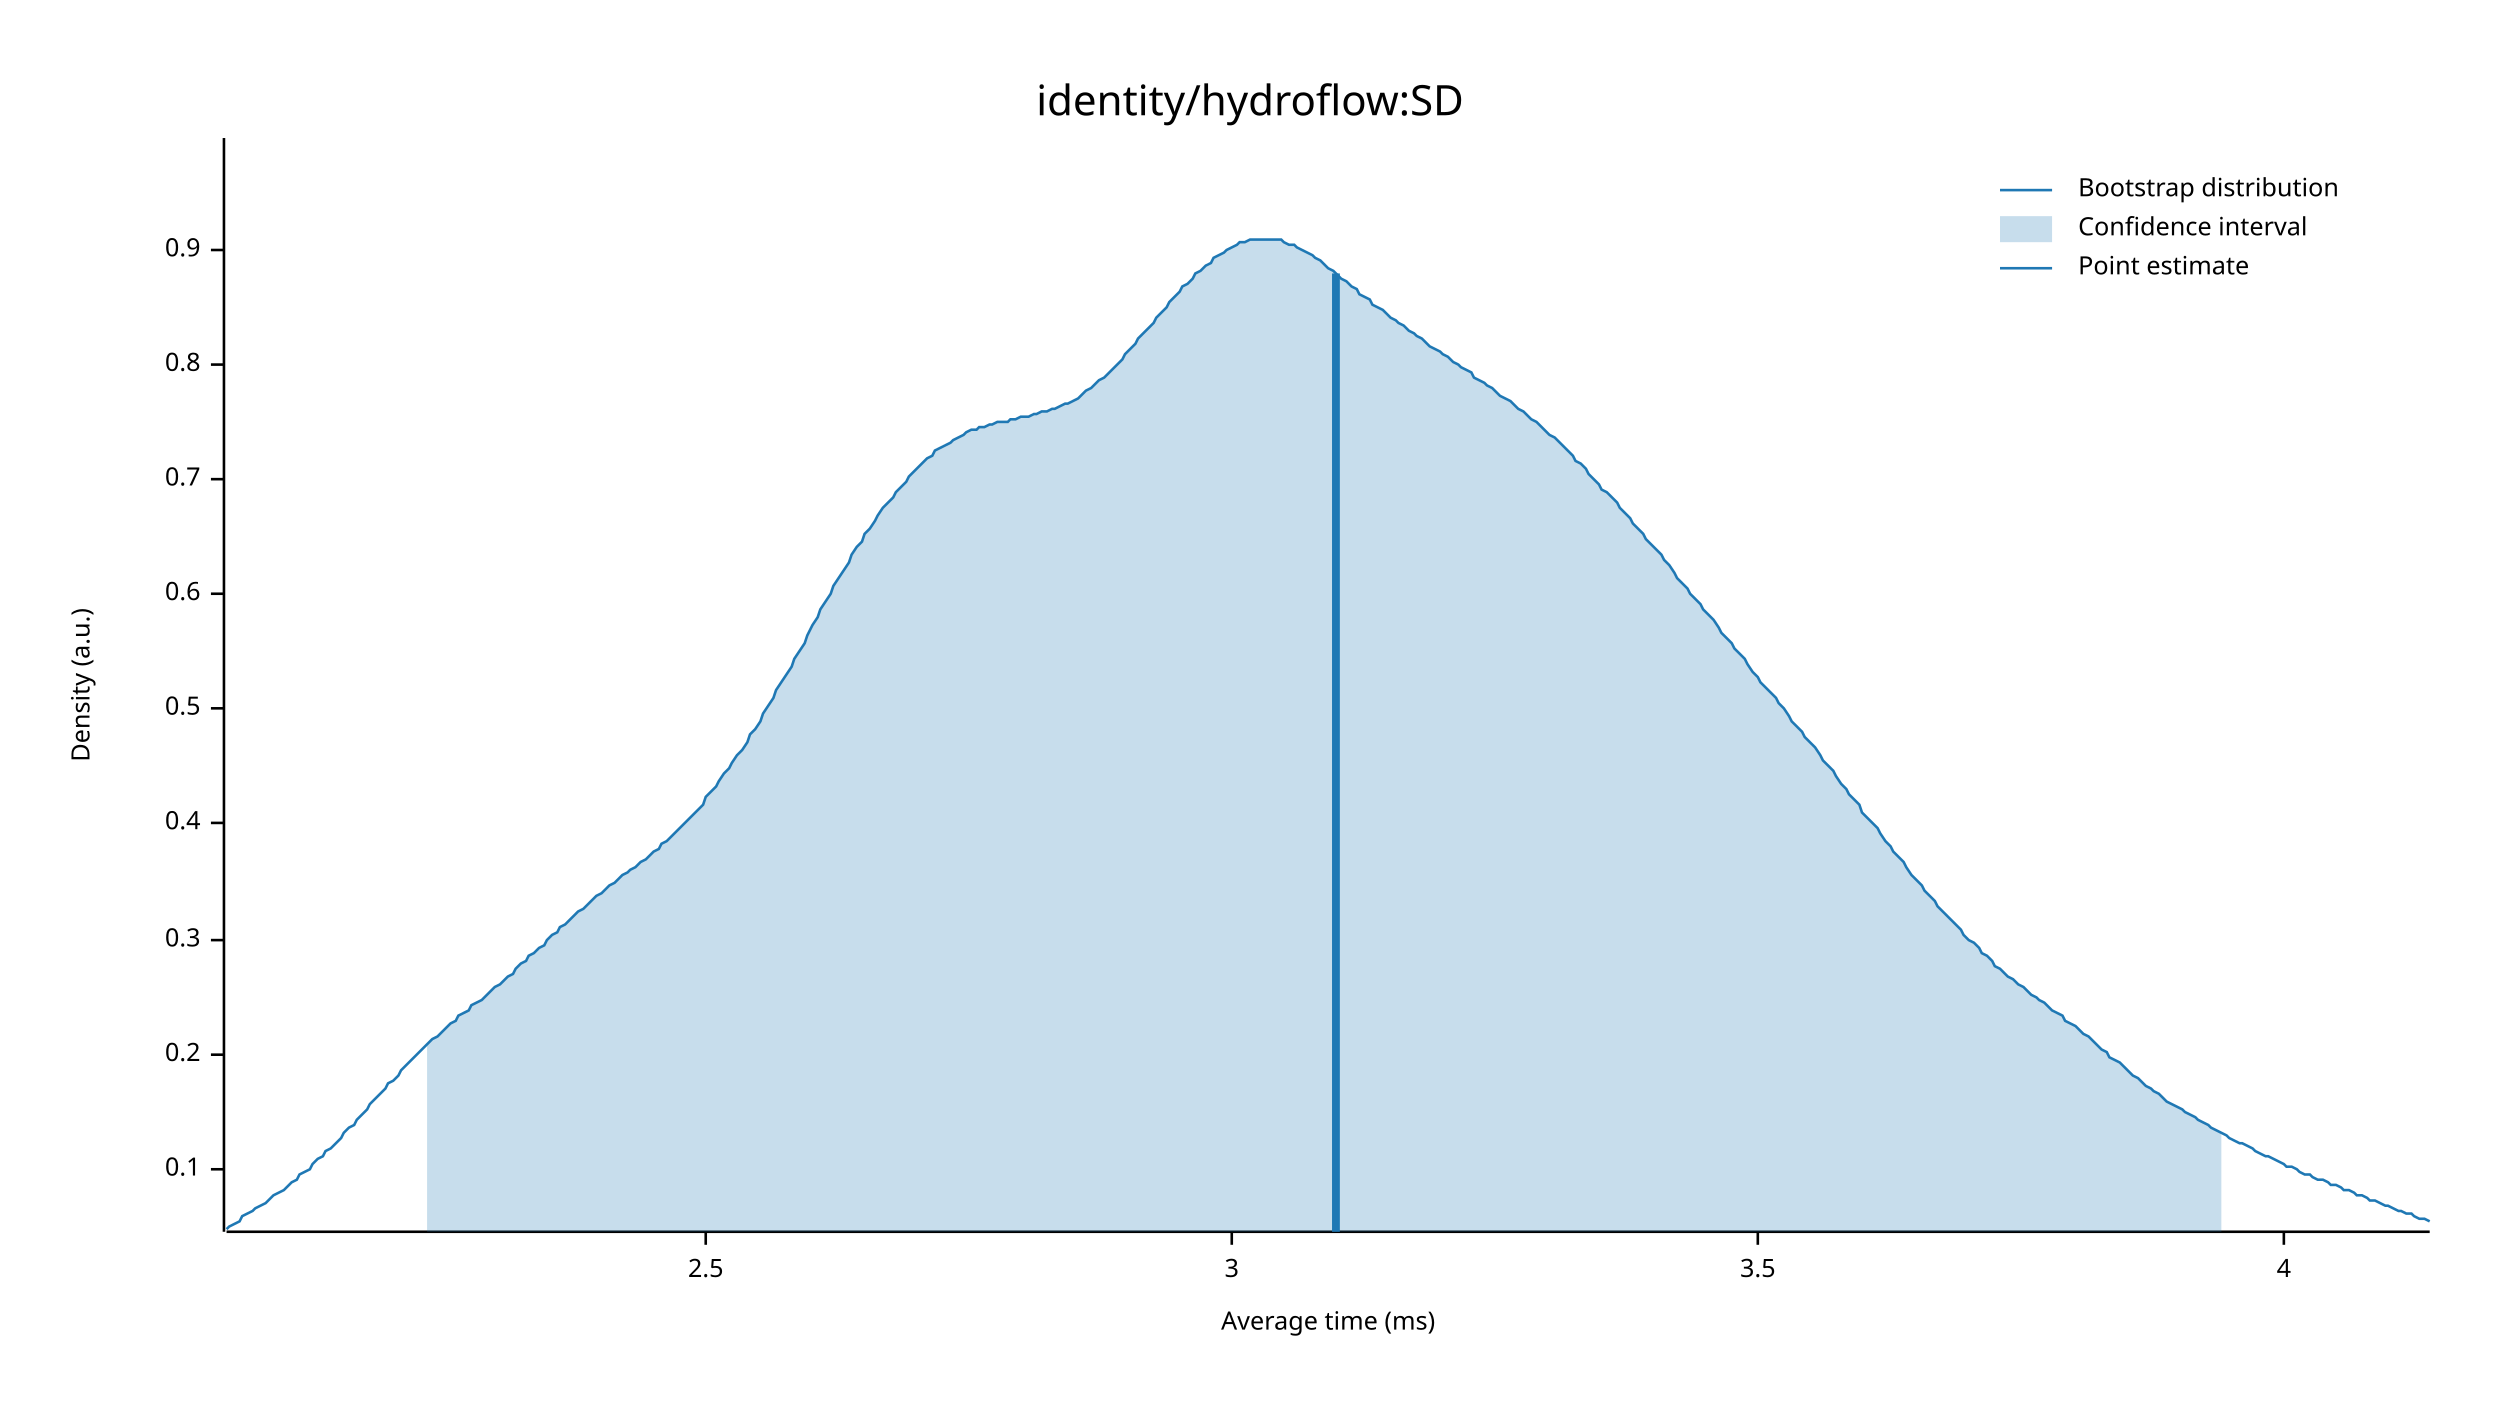
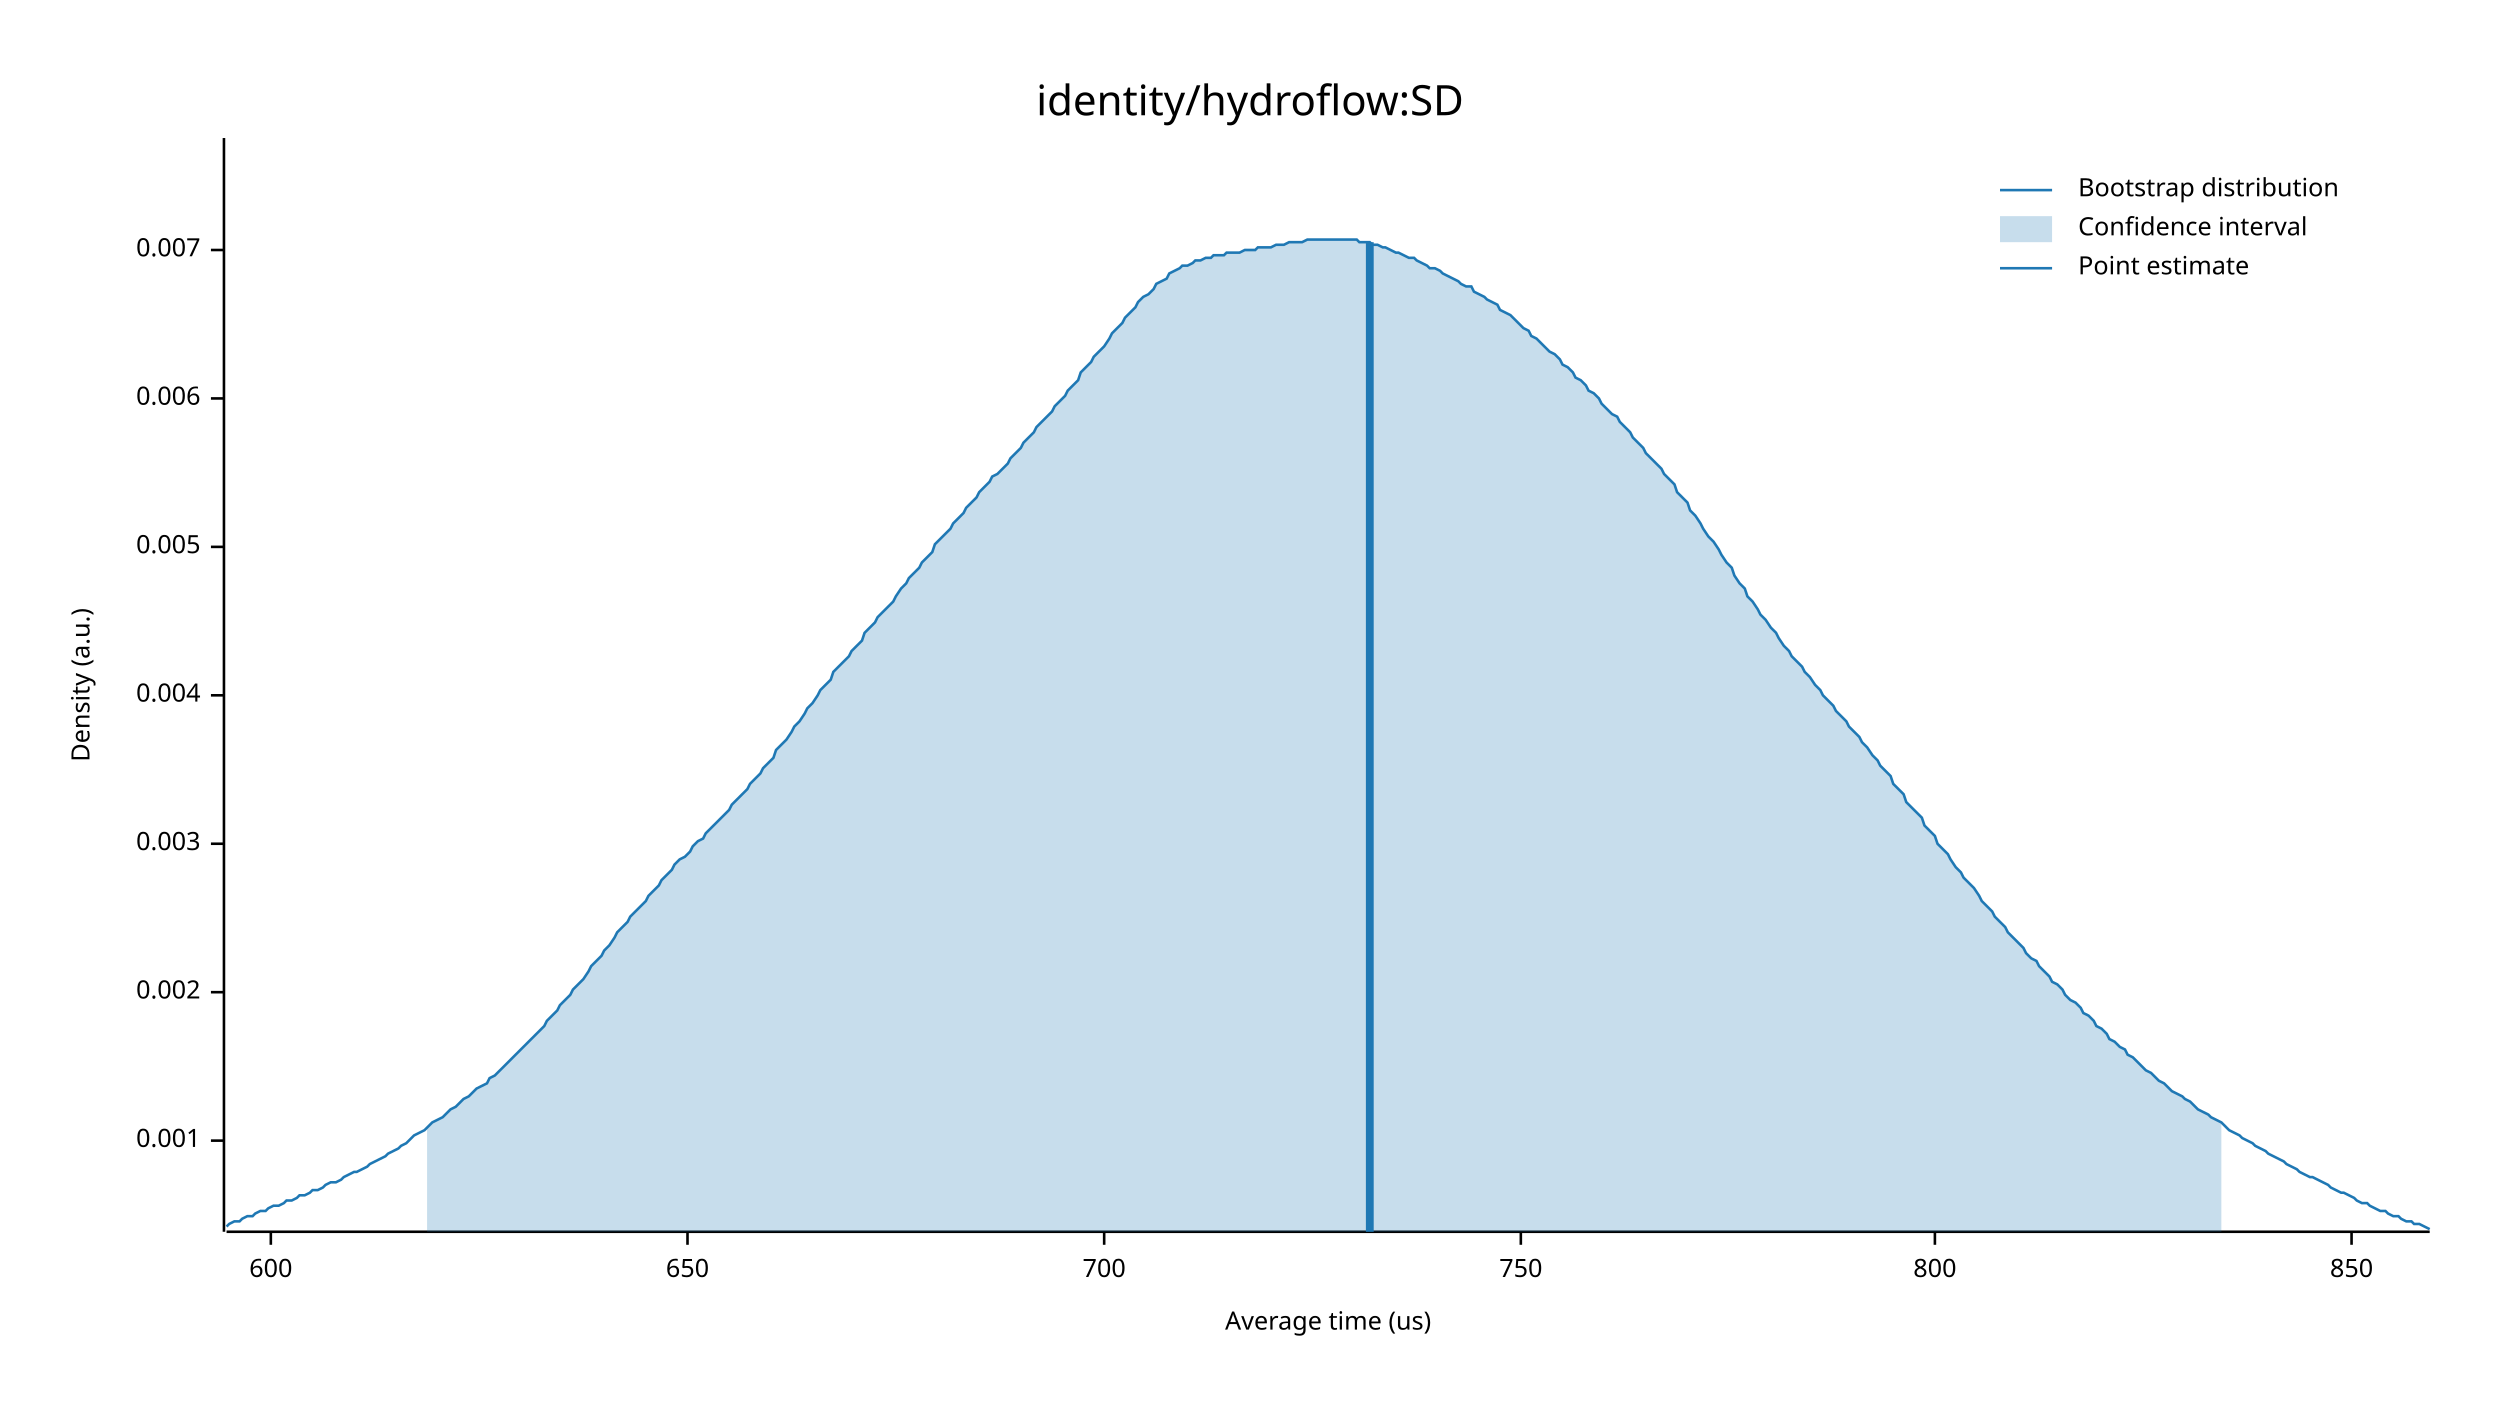
<svg xmlns="http://www.w3.org/2000/svg" width="960" height="540" viewBox="0 0 960 540">
  <text x="480" y="32" dy="0.76em" text-anchor="middle" font-family="sans-serif" font-size="16.129" opacity="1" fill="#000000">
identity/hydroflow:SD
</text>
  <text x="27" y="263" dy="0.76em" text-anchor="middle" font-family="sans-serif" font-size="9.677" opacity="1" fill="#000000" transform="rotate(270, 27, 263)">
Density (a.u.)
</text>
  <text x="510" y="513" dy="-0.5ex" text-anchor="middle" font-family="sans-serif" font-size="9.677" opacity="1" fill="#000000">
- Average time (ms)
+ Average time (us)
</text>
  <polyline fill="none" opacity="1" stroke="#000000" stroke-width="1" points="86,53 86,473 " />
-   <text x="77" y="449" dy="0.5ex" text-anchor="end" font-family="sans-serif" font-size="9.677" opacity="1" fill="#000000">
- 0.1
+   <text x="77" y="438" dy="0.5ex" text-anchor="end" font-family="sans-serif" font-size="9.677" opacity="1" fill="#000000">
+ 0.001
</text>
-   <polyline fill="none" opacity="1" stroke="#000000" stroke-width="1" points="81,449 86,449 " />
-   <text x="77" y="405" dy="0.5ex" text-anchor="end" font-family="sans-serif" font-size="9.677" opacity="1" fill="#000000">
- 0.2
+   <polyline fill="none" opacity="1" stroke="#000000" stroke-width="1" points="81,438 86,438 " />
+   <text x="77" y="381" dy="0.5ex" text-anchor="end" font-family="sans-serif" font-size="9.677" opacity="1" fill="#000000">
+ 0.002
</text>
-   <polyline fill="none" opacity="1" stroke="#000000" stroke-width="1" points="81,405 86,405 " />
-   <text x="77" y="361" dy="0.5ex" text-anchor="end" font-family="sans-serif" font-size="9.677" opacity="1" fill="#000000">
- 0.3
+   <polyline fill="none" opacity="1" stroke="#000000" stroke-width="1" points="81,381 86,381 " />
+   <text x="77" y="324" dy="0.5ex" text-anchor="end" font-family="sans-serif" font-size="9.677" opacity="1" fill="#000000">
+ 0.003
</text>
-   <polyline fill="none" opacity="1" stroke="#000000" stroke-width="1" points="81,361 86,361 " />
-   <text x="77" y="316" dy="0.5ex" text-anchor="end" font-family="sans-serif" font-size="9.677" opacity="1" fill="#000000">
- 0.4
+   <polyline fill="none" opacity="1" stroke="#000000" stroke-width="1" points="81,324 86,324 " />
+   <text x="77" y="267" dy="0.5ex" text-anchor="end" font-family="sans-serif" font-size="9.677" opacity="1" fill="#000000">
+ 0.004
</text>
-   <polyline fill="none" opacity="1" stroke="#000000" stroke-width="1" points="81,316 86,316 " />
-   <text x="77" y="272" dy="0.5ex" text-anchor="end" font-family="sans-serif" font-size="9.677" opacity="1" fill="#000000">
- 0.5
+   <polyline fill="none" opacity="1" stroke="#000000" stroke-width="1" points="81,267 86,267 " />
+   <text x="77" y="210" dy="0.5ex" text-anchor="end" font-family="sans-serif" font-size="9.677" opacity="1" fill="#000000">
+ 0.005
</text>
-   <polyline fill="none" opacity="1" stroke="#000000" stroke-width="1" points="81,272 86,272 " />
-   <text x="77" y="228" dy="0.5ex" text-anchor="end" font-family="sans-serif" font-size="9.677" opacity="1" fill="#000000">
- 0.6
+   <polyline fill="none" opacity="1" stroke="#000000" stroke-width="1" points="81,210 86,210 " />
+   <text x="77" y="153" dy="0.5ex" text-anchor="end" font-family="sans-serif" font-size="9.677" opacity="1" fill="#000000">
+ 0.006
</text>
-   <polyline fill="none" opacity="1" stroke="#000000" stroke-width="1" points="81,228 86,228 " />
-   <text x="77" y="184" dy="0.5ex" text-anchor="end" font-family="sans-serif" font-size="9.677" opacity="1" fill="#000000">
- 0.7
- </text>
-   <polyline fill="none" opacity="1" stroke="#000000" stroke-width="1" points="81,184 86,184 " />
-   <text x="77" y="140" dy="0.5ex" text-anchor="end" font-family="sans-serif" font-size="9.677" opacity="1" fill="#000000">
- 0.8
- </text>
-   <polyline fill="none" opacity="1" stroke="#000000" stroke-width="1" points="81,140 86,140 " />
+   <polyline fill="none" opacity="1" stroke="#000000" stroke-width="1" points="81,153 86,153 " />
  <text x="77" y="96" dy="0.5ex" text-anchor="end" font-family="sans-serif" font-size="9.677" opacity="1" fill="#000000">
- 0.9
+ 0.007
</text>
  <polyline fill="none" opacity="1" stroke="#000000" stroke-width="1" points="81,96 86,96 " />
  <polyline fill="none" opacity="1" stroke="#000000" stroke-width="1" points="87,473 933,473 " />
-   <text x="271" y="483" dy="0.76em" text-anchor="middle" font-family="sans-serif" font-size="9.677" opacity="1" fill="#000000">
- 2.5
+   <text x="104" y="483" dy="0.76em" text-anchor="middle" font-family="sans-serif" font-size="9.677" opacity="1" fill="#000000">
+ 600
</text>
-   <polyline fill="none" opacity="1" stroke="#000000" stroke-width="1" points="271,473 271,478 " />
-   <text x="473" y="483" dy="0.76em" text-anchor="middle" font-family="sans-serif" font-size="9.677" opacity="1" fill="#000000">
- 3
+   <polyline fill="none" opacity="1" stroke="#000000" stroke-width="1" points="104,473 104,478 " />
+   <text x="264" y="483" dy="0.76em" text-anchor="middle" font-family="sans-serif" font-size="9.677" opacity="1" fill="#000000">
+ 650
</text>
-   <polyline fill="none" opacity="1" stroke="#000000" stroke-width="1" points="473,473 473,478 " />
-   <text x="675" y="483" dy="0.76em" text-anchor="middle" font-family="sans-serif" font-size="9.677" opacity="1" fill="#000000">
- 3.5
+   <polyline fill="none" opacity="1" stroke="#000000" stroke-width="1" points="264,473 264,478 " />
+   <text x="424" y="483" dy="0.76em" text-anchor="middle" font-family="sans-serif" font-size="9.677" opacity="1" fill="#000000">
+ 700
</text>
-   <polyline fill="none" opacity="1" stroke="#000000" stroke-width="1" points="675,473 675,478 " />
-   <text x="877" y="483" dy="0.76em" text-anchor="middle" font-family="sans-serif" font-size="9.677" opacity="1" fill="#000000">
- 4
+   <polyline fill="none" opacity="1" stroke="#000000" stroke-width="1" points="424,473 424,478 " />
+   <text x="584" y="483" dy="0.76em" text-anchor="middle" font-family="sans-serif" font-size="9.677" opacity="1" fill="#000000">
+ 750
</text>
-   <polyline fill="none" opacity="1" stroke="#000000" stroke-width="1" points="877,473 877,478 " />
-   <polyline fill="none" opacity="1" stroke="#1F78B4" stroke-width="1" points="87,472 88,471 90,470 92,469 93,467 95,466 97,465 98,464 100,463 102,462 103,461 105,459 107,458 109,457 110,456 112,454 114,453 115,451 117,450 119,449 120,447 122,445 124,444 125,442 127,441 129,439 131,437 132,435 134,433 136,432 137,430 139,428 141,426 142,424 144,422 146,420 148,418 149,416 151,415 153,413 154,411 156,409 158,407 159,406 161,404 163,402 164,401 166,399 168,398 170,396 171,395 173,393 175,392 176,390 178,389 180,388 181,386 183,385 185,384 187,382 188,381 190,379 192,378 193,377 195,375 197,374 198,372 200,370 202,369 203,367 205,366 207,364 209,363 210,361 212,359 214,358 215,356 217,355 219,353 220,352 222,350 224,349 226,347 227,346 229,344 231,343 232,342 234,340 236,339 237,338 239,336 241,335 242,334 244,333 246,331 248,330 249,329 251,327 253,326 254,324 256,323 258,321 259,320 261,318 263,316 265,314 266,313 268,311 270,309 271,306 273,304 275,302 276,300 278,297 280,295 281,293 283,290 285,288 287,285 288,282 290,280 292,277 293,274 295,271 297,268 298,265 300,262 302,259 304,256 305,253 307,250 309,247 310,244 312,240 314,237 315,234 317,231 319,228 320,225 322,222 324,219 326,216 327,213 329,210 331,208 332,205 334,203 336,200 337,198 339,195 341,193 343,191 344,189 346,187 348,185 349,183 351,181 353,179 354,178 356,176 358,175 359,173 361,172 363,171 365,170 366,169 368,168 370,167 371,166 373,165 375,165 376,164 378,164 380,163 381,163 383,162 385,162 387,162 388,161 390,161 392,160 393,160 395,160 397,159 398,159 400,158 402,158 404,157 405,157 407,156 409,155 410,155 412,154 414,153 415,152 417,150 419,149 420,148 422,146 424,145 426,143 427,142 429,140 431,138 432,136 434,134 436,132 437,130 439,128 441,126 443,124 444,122 446,120 448,118 449,116 451,114 453,112 454,110 456,109 458,107 459,105 461,104 463,102 465,101 466,99 468,98 470,97 471,96 473,95 475,94 476,93 478,93 480,92 482,92 483,92 485,92 487,92 488,92 490,92 492,92 493,93 495,94 497,94 498,95 500,96 502,97 504,98 505,99 507,100 509,102 510,103 512,104 514,106 515,107 517,108 519,110 521,111 522,113 524,114 526,115 527,117 529,118 531,119 532,120 534,122 536,123 537,124 539,125 541,127 543,128 544,129 546,130 548,132 549,133 551,134 553,135 554,136 556,137 558,139 560,140 561,141 563,142 565,143 566,145 568,146 570,147 571,148 573,149 575,151 576,152 578,153 580,154 582,156 583,157 585,158 587,160 588,161 590,162 592,164 593,165 595,167 597,168 599,170 600,171 602,173 604,175 605,177 607,178 609,180 610,182 612,184 614,186 615,188 617,189 619,191 621,193 622,195 624,197 626,199 627,201 629,203 631,205 632,207 634,209 636,211 638,213 639,215 641,217 643,220 644,222 646,224 648,226 649,228 651,230 653,232 654,234 656,236 658,238 660,241 661,243 663,245 665,247 666,249 668,251 670,253 671,255 673,258 675,260 676,262 678,264 680,266 682,268 683,270 685,272 687,275 688,277 690,279 692,281 693,283 695,285 697,287 699,290 700,292 702,294 704,296 705,298 707,301 709,303 710,305 712,307 714,309 715,312 717,314 719,316 721,318 722,320 724,323 726,325 727,327 729,329 731,331 732,333 734,336 736,338 738,340 739,342 741,344 743,346 744,348 746,350 748,352 749,353 751,355 753,357 754,359 756,361 758,362 760,364 761,366 763,367 765,369 766,371 768,372 770,374 771,375 773,376 775,378 777,379 778,380 780,382 782,383 783,384 785,385 787,387 788,388 790,389 792,390 793,392 795,393 797,394 799,396 800,397 802,398 804,400 805,401 807,403 809,404 810,406 812,407 814,408 816,410 817,411 819,413 821,414 822,415 824,417 826,418 827,419 829,420 831,422 832,423 834,424 836,425 838,426 839,427 841,428 843,429 844,430 846,431 848,432 849,433 851,434 853,435 855,436 856,437 858,438 860,439 861,439 863,440 865,441 866,442 868,443 870,444 871,444 873,445 875,446 877,447 878,448 880,448 882,449 883,450 885,451 887,451 888,452 890,453 892,453 894,454 895,455 897,455 899,456 900,457 902,457 904,458 905,459 907,459 909,460 910,461 912,461 914,462 916,463 917,463 919,464 921,465 922,465 924,466 926,466 927,467 929,468 931,468 933,469 " />
-   <polygon opacity="0.25" fill="#1F78B4" points="164,401 166,399 168,398 170,396 171,395 173,393 175,392 176,390 178,389 180,388 181,386 183,385 185,384 187,382 188,381 190,379 192,378 193,377 195,375 197,374 198,372 200,370 202,369 203,367 205,366 207,364 209,363 210,361 212,359 214,358 215,356 217,355 219,353 220,352 222,350 224,349 226,347 227,346 229,344 231,343 232,342 234,340 236,339 237,338 239,336 241,335 242,334 244,333 246,331 248,330 249,329 251,327 253,326 254,324 256,323 258,321 259,320 261,318 263,316 265,314 266,313 268,311 270,309 271,306 273,304 275,302 276,300 278,297 280,295 281,293 283,290 285,288 287,285 288,282 290,280 292,277 293,274 295,271 297,268 298,265 300,262 302,259 304,256 305,253 307,250 309,247 310,244 312,240 314,237 315,234 317,231 319,228 320,225 322,222 324,219 326,216 327,213 329,210 331,208 332,205 334,203 336,200 337,198 339,195 341,193 343,191 344,189 346,187 348,185 349,183 351,181 353,179 354,178 356,176 358,175 359,173 361,172 363,171 365,170 366,169 368,168 370,167 371,166 373,165 375,165 376,164 378,164 380,163 381,163 383,162 385,162 387,162 388,161 390,161 392,160 393,160 395,160 397,159 398,159 400,158 402,158 404,157 405,157 407,156 409,155 410,155 412,154 414,153 415,152 417,150 419,149 420,148 422,146 424,145 426,143 427,142 429,140 431,138 432,136 434,134 436,132 437,130 439,128 441,126 443,124 444,122 446,120 448,118 449,116 451,114 453,112 454,110 456,109 458,107 459,105 461,104 463,102 465,101 466,99 468,98 470,97 471,96 473,95 475,94 476,93 478,93 480,92 482,92 483,92 485,92 487,92 488,92 490,92 492,92 493,93 495,94 497,94 498,95 500,96 502,97 504,98 505,99 507,100 509,102 510,103 512,104 514,106 515,107 517,108 519,110 521,111 522,113 524,114 526,115 527,117 529,118 531,119 532,120 534,122 536,123 537,124 539,125 541,127 543,128 544,129 546,130 548,132 549,133 551,134 553,135 554,136 556,137 558,139 560,140 561,141 563,142 565,143 566,145 568,146 570,147 571,148 573,149 575,151 576,152 578,153 580,154 582,156 583,157 585,158 587,160 588,161 590,162 592,164 593,165 595,167 597,168 599,170 600,171 602,173 604,175 605,177 607,178 609,180 610,182 612,184 614,186 615,188 617,189 619,191 621,193 622,195 624,197 626,199 627,201 629,203 631,205 632,207 634,209 636,211 638,213 639,215 641,217 643,220 644,222 646,224 648,226 649,228 651,230 653,232 654,234 656,236 658,238 660,241 661,243 663,245 665,247 666,249 668,251 670,253 671,255 673,258 675,260 676,262 678,264 680,266 682,268 683,270 685,272 687,275 688,277 690,279 692,281 693,283 695,285 697,287 699,290 700,292 702,294 704,296 705,298 707,301 709,303 710,305 712,307 714,309 715,312 717,314 719,316 721,318 722,320 724,323 726,325 727,327 729,329 731,331 732,333 734,336 736,338 738,340 739,342 741,344 743,346 744,348 746,350 748,352 749,353 751,355 753,357 754,359 756,361 758,362 760,364 761,366 763,367 765,369 766,371 768,372 770,374 771,375 773,376 775,378 777,379 778,380 780,382 782,383 783,384 785,385 787,387 788,388 790,389 792,390 793,392 795,393 797,394 799,396 800,397 802,398 804,400 805,401 807,403 809,404 810,406 812,407 814,408 816,410 817,411 819,413 821,414 822,415 824,417 826,418 827,419 829,420 831,422 832,423 834,424 836,425 838,426 839,427 841,428 843,429 844,430 846,431 848,432 849,433 851,434 853,435 853,473 164,473 " />
-   <polyline fill="none" opacity="1" stroke="#1F78B4" stroke-width="3" points="513,473 513,105 " />
+   <polyline fill="none" opacity="1" stroke="#000000" stroke-width="1" points="584,473 584,478 " />
+   <text x="743" y="483" dy="0.76em" text-anchor="middle" font-family="sans-serif" font-size="9.677" opacity="1" fill="#000000">
+ 800
+ </text>
+   <polyline fill="none" opacity="1" stroke="#000000" stroke-width="1" points="743,473 743,478 " />
+   <text x="903" y="483" dy="0.76em" text-anchor="middle" font-family="sans-serif" font-size="9.677" opacity="1" fill="#000000">
+ 850
+ </text>
+   <polyline fill="none" opacity="1" stroke="#000000" stroke-width="1" points="903,473 903,478 " />
+   <polyline fill="none" opacity="1" stroke="#1F78B4" stroke-width="1" points="87,471 88,470 90,469 92,469 93,468 95,467 97,467 98,466 100,465 102,465 103,464 105,463 107,463 109,462 110,461 112,461 114,460 115,459 117,459 119,458 120,457 122,457 124,456 125,455 127,454 129,454 131,453 132,452 134,451 136,450 137,450 139,449 141,448 142,447 144,446 146,445 148,444 149,443 151,442 153,441 154,440 156,439 158,437 159,436 161,435 163,434 164,433 166,431 168,430 170,429 171,428 173,426 175,425 176,424 178,422 180,421 181,420 183,418 185,417 187,416 188,414 190,413 192,411 193,410 195,408 197,406 198,405 200,403 202,401 203,400 205,398 207,396 209,394 210,392 212,390 214,388 215,386 217,384 219,382 220,380 222,378 224,376 226,373 227,371 229,369 231,367 232,365 234,363 236,360 237,358 239,356 241,354 242,352 244,350 246,348 248,346 249,344 251,342 253,340 254,338 256,336 258,334 259,332 261,330 263,329 265,327 266,325 268,323 270,322 271,320 273,318 275,316 276,315 278,313 280,311 281,309 283,307 285,305 287,303 288,301 290,299 292,297 293,295 295,293 297,291 298,288 300,286 302,284 304,281 305,279 307,277 309,274 310,272 312,270 314,267 315,265 317,263 319,261 320,258 322,256 324,254 326,252 327,250 329,248 331,246 332,243 334,241 336,239 337,237 339,235 341,233 343,231 344,229 346,226 348,224 349,222 351,220 353,218 354,216 356,214 358,212 359,209 361,207 363,205 365,203 366,201 368,199 370,197 371,195 373,193 375,191 376,189 378,187 380,185 381,183 383,182 385,180 387,178 388,176 390,174 392,172 393,170 395,168 397,166 398,164 400,162 402,160 404,158 405,156 407,154 409,152 410,150 412,148 414,146 415,143 417,141 419,139 420,137 422,135 424,133 426,130 427,128 429,126 431,124 432,122 434,120 436,118 437,116 439,114 441,113 443,111 444,109 446,108 448,107 449,105 451,104 453,103 454,102 456,102 458,101 459,100 461,100 463,99 465,99 466,98 468,98 470,98 471,97 473,97 475,97 476,97 478,96 480,96 482,96 483,95 485,95 487,95 488,95 490,94 492,94 493,94 495,93 497,93 498,93 500,93 502,92 504,92 505,92 507,92 509,92 510,92 512,92 514,92 515,92 517,92 519,92 521,92 522,93 524,93 526,93 527,94 529,94 531,95 532,95 534,96 536,97 537,97 539,98 541,99 543,99 544,100 546,101 548,102 549,103 551,103 553,104 554,105 556,106 558,107 560,108 561,109 563,110 565,110 566,112 568,113 570,114 571,115 573,116 575,117 576,119 578,120 580,121 582,123 583,124 585,126 587,127 588,129 590,130 592,132 593,133 595,135 597,136 599,138 600,140 602,141 604,143 605,145 607,146 609,148 610,150 612,151 614,153 615,155 617,157 619,159 621,160 622,162 624,164 626,166 627,168 629,170 631,172 632,174 634,176 636,178 638,180 639,182 641,184 643,186 644,189 646,191 648,193 649,196 651,198 653,201 654,203 656,206 658,208 660,211 661,213 663,216 665,218 666,221 668,224 670,226 671,229 673,231 675,234 676,236 678,238 680,241 682,243 683,245 685,248 687,250 688,252 690,254 692,256 693,258 695,260 697,263 699,265 700,267 702,269 704,271 705,273 707,275 709,277 710,279 712,281 714,283 715,285 717,287 719,290 721,292 722,294 724,296 726,298 727,301 729,303 731,305 732,308 734,310 736,312 738,314 739,317 741,319 743,321 744,324 746,326 748,328 749,330 751,333 753,335 754,337 756,339 758,341 760,344 761,346 763,348 765,350 766,352 768,354 770,356 771,358 773,360 775,362 777,364 778,366 780,368 782,369 783,371 785,373 787,375 788,377 790,378 792,380 793,382 795,384 797,385 799,387 800,389 802,390 804,392 805,394 807,395 809,397 810,399 812,400 814,402 816,403 817,405 819,406 821,408 822,409 824,411 826,412 827,413 829,415 831,416 832,417 834,419 836,420 838,421 839,422 841,423 843,425 844,426 846,427 848,428 849,429 851,430 853,431 855,433 856,434 858,435 860,436 861,437 863,438 865,439 866,440 868,441 870,442 871,443 873,444 875,445 877,446 878,447 880,448 882,449 883,450 885,451 887,452 888,452 890,453 892,454 894,455 895,456 897,457 899,458 900,458 902,459 904,460 905,461 907,462 909,462 910,463 912,464 914,465 916,465 917,466 919,467 921,467 922,468 924,469 926,469 927,470 929,470 931,471 933,472 " />
+   <polygon opacity="0.25" fill="#1F78B4" points="164,433 166,431 168,430 170,429 171,428 173,426 175,425 176,424 178,422 180,421 181,420 183,418 185,417 187,416 188,414 190,413 192,411 193,410 195,408 197,406 198,405 200,403 202,401 203,400 205,398 207,396 209,394 210,392 212,390 214,388 215,386 217,384 219,382 220,380 222,378 224,376 226,373 227,371 229,369 231,367 232,365 234,363 236,360 237,358 239,356 241,354 242,352 244,350 246,348 248,346 249,344 251,342 253,340 254,338 256,336 258,334 259,332 261,330 263,329 265,327 266,325 268,323 270,322 271,320 273,318 275,316 276,315 278,313 280,311 281,309 283,307 285,305 287,303 288,301 290,299 292,297 293,295 295,293 297,291 298,288 300,286 302,284 304,281 305,279 307,277 309,274 310,272 312,270 314,267 315,265 317,263 319,261 320,258 322,256 324,254 326,252 327,250 329,248 331,246 332,243 334,241 336,239 337,237 339,235 341,233 343,231 344,229 346,226 348,224 349,222 351,220 353,218 354,216 356,214 358,212 359,209 361,207 363,205 365,203 366,201 368,199 370,197 371,195 373,193 375,191 376,189 378,187 380,185 381,183 383,182 385,180 387,178 388,176 390,174 392,172 393,170 395,168 397,166 398,164 400,162 402,160 404,158 405,156 407,154 409,152 410,150 412,148 414,146 415,143 417,141 419,139 420,137 422,135 424,133 426,130 427,128 429,126 431,124 432,122 434,120 436,118 437,116 439,114 441,113 443,111 444,109 446,108 448,107 449,105 451,104 453,103 454,102 456,102 458,101 459,100 461,100 463,99 465,99 466,98 468,98 470,98 471,97 473,97 475,97 476,97 478,96 480,96 482,96 483,95 485,95 487,95 488,95 490,94 492,94 493,94 495,93 497,93 498,93 500,93 502,92 504,92 505,92 507,92 509,92 510,92 512,92 514,92 515,92 517,92 519,92 521,92 522,93 524,93 526,93 527,94 529,94 531,95 532,95 534,96 536,97 537,97 539,98 541,99 543,99 544,100 546,101 548,102 549,103 551,103 553,104 554,105 556,106 558,107 560,108 561,109 563,110 565,110 566,112 568,113 570,114 571,115 573,116 575,117 576,119 578,120 580,121 582,123 583,124 585,126 587,127 588,129 590,130 592,132 593,133 595,135 597,136 599,138 600,140 602,141 604,143 605,145 607,146 609,148 610,150 612,151 614,153 615,155 617,157 619,159 621,160 622,162 624,164 626,166 627,168 629,170 631,172 632,174 634,176 636,178 638,180 639,182 641,184 643,186 644,189 646,191 648,193 649,196 651,198 653,201 654,203 656,206 658,208 660,211 661,213 663,216 665,218 666,221 668,224 670,226 671,229 673,231 675,234 676,236 678,238 680,241 682,243 683,245 685,248 687,250 688,252 690,254 692,256 693,258 695,260 697,263 699,265 700,267 702,269 704,271 705,273 707,275 709,277 710,279 712,281 714,283 715,285 717,287 719,290 721,292 722,294 724,296 726,298 727,301 729,303 731,305 732,308 734,310 736,312 738,314 739,317 741,319 743,321 744,324 746,326 748,328 749,330 751,333 753,335 754,337 756,339 758,341 760,344 761,346 763,348 765,350 766,352 768,354 770,356 771,358 773,360 775,362 777,364 778,366 780,368 782,369 783,371 785,373 787,375 788,377 790,378 792,380 793,382 795,384 797,385 799,387 800,389 802,390 804,392 805,394 807,395 809,397 810,399 812,400 814,402 816,403 817,405 819,406 821,408 822,409 824,411 826,412 827,413 829,415 831,416 832,417 834,419 836,420 838,421 839,422 841,423 843,425 844,426 846,427 848,428 849,429 851,430 853,431 853,473 164,473 " />
+   <polyline fill="none" opacity="1" stroke="#1F78B4" stroke-width="3" points="526,473 526,93 " />
  <text x="798" y="68" dy="0.76em" text-anchor="start" font-family="sans-serif" font-size="9.677" opacity="1" fill="#000000">
Bootstrap distribution
</text>
  <text x="798" y="83" dy="0.76em" text-anchor="start" font-family="sans-serif" font-size="9.677" opacity="1" fill="#000000">
Confidence interval
</text>
  <text x="798" y="98" dy="0.76em" text-anchor="start" font-family="sans-serif" font-size="9.677" opacity="1" fill="#000000">
Point estimate
</text>
  <polyline fill="none" opacity="1" stroke="#1F78B4" stroke-width="1" points="768,73 788,73 " />
  <rect x="768" y="83" width="20" height="10" opacity="0.25" fill="#1F78B4" stroke="none" />
  <polyline fill="none" opacity="1" stroke="#1F78B4" stroke-width="1" points="768,103 788,103 " />
</svg>
